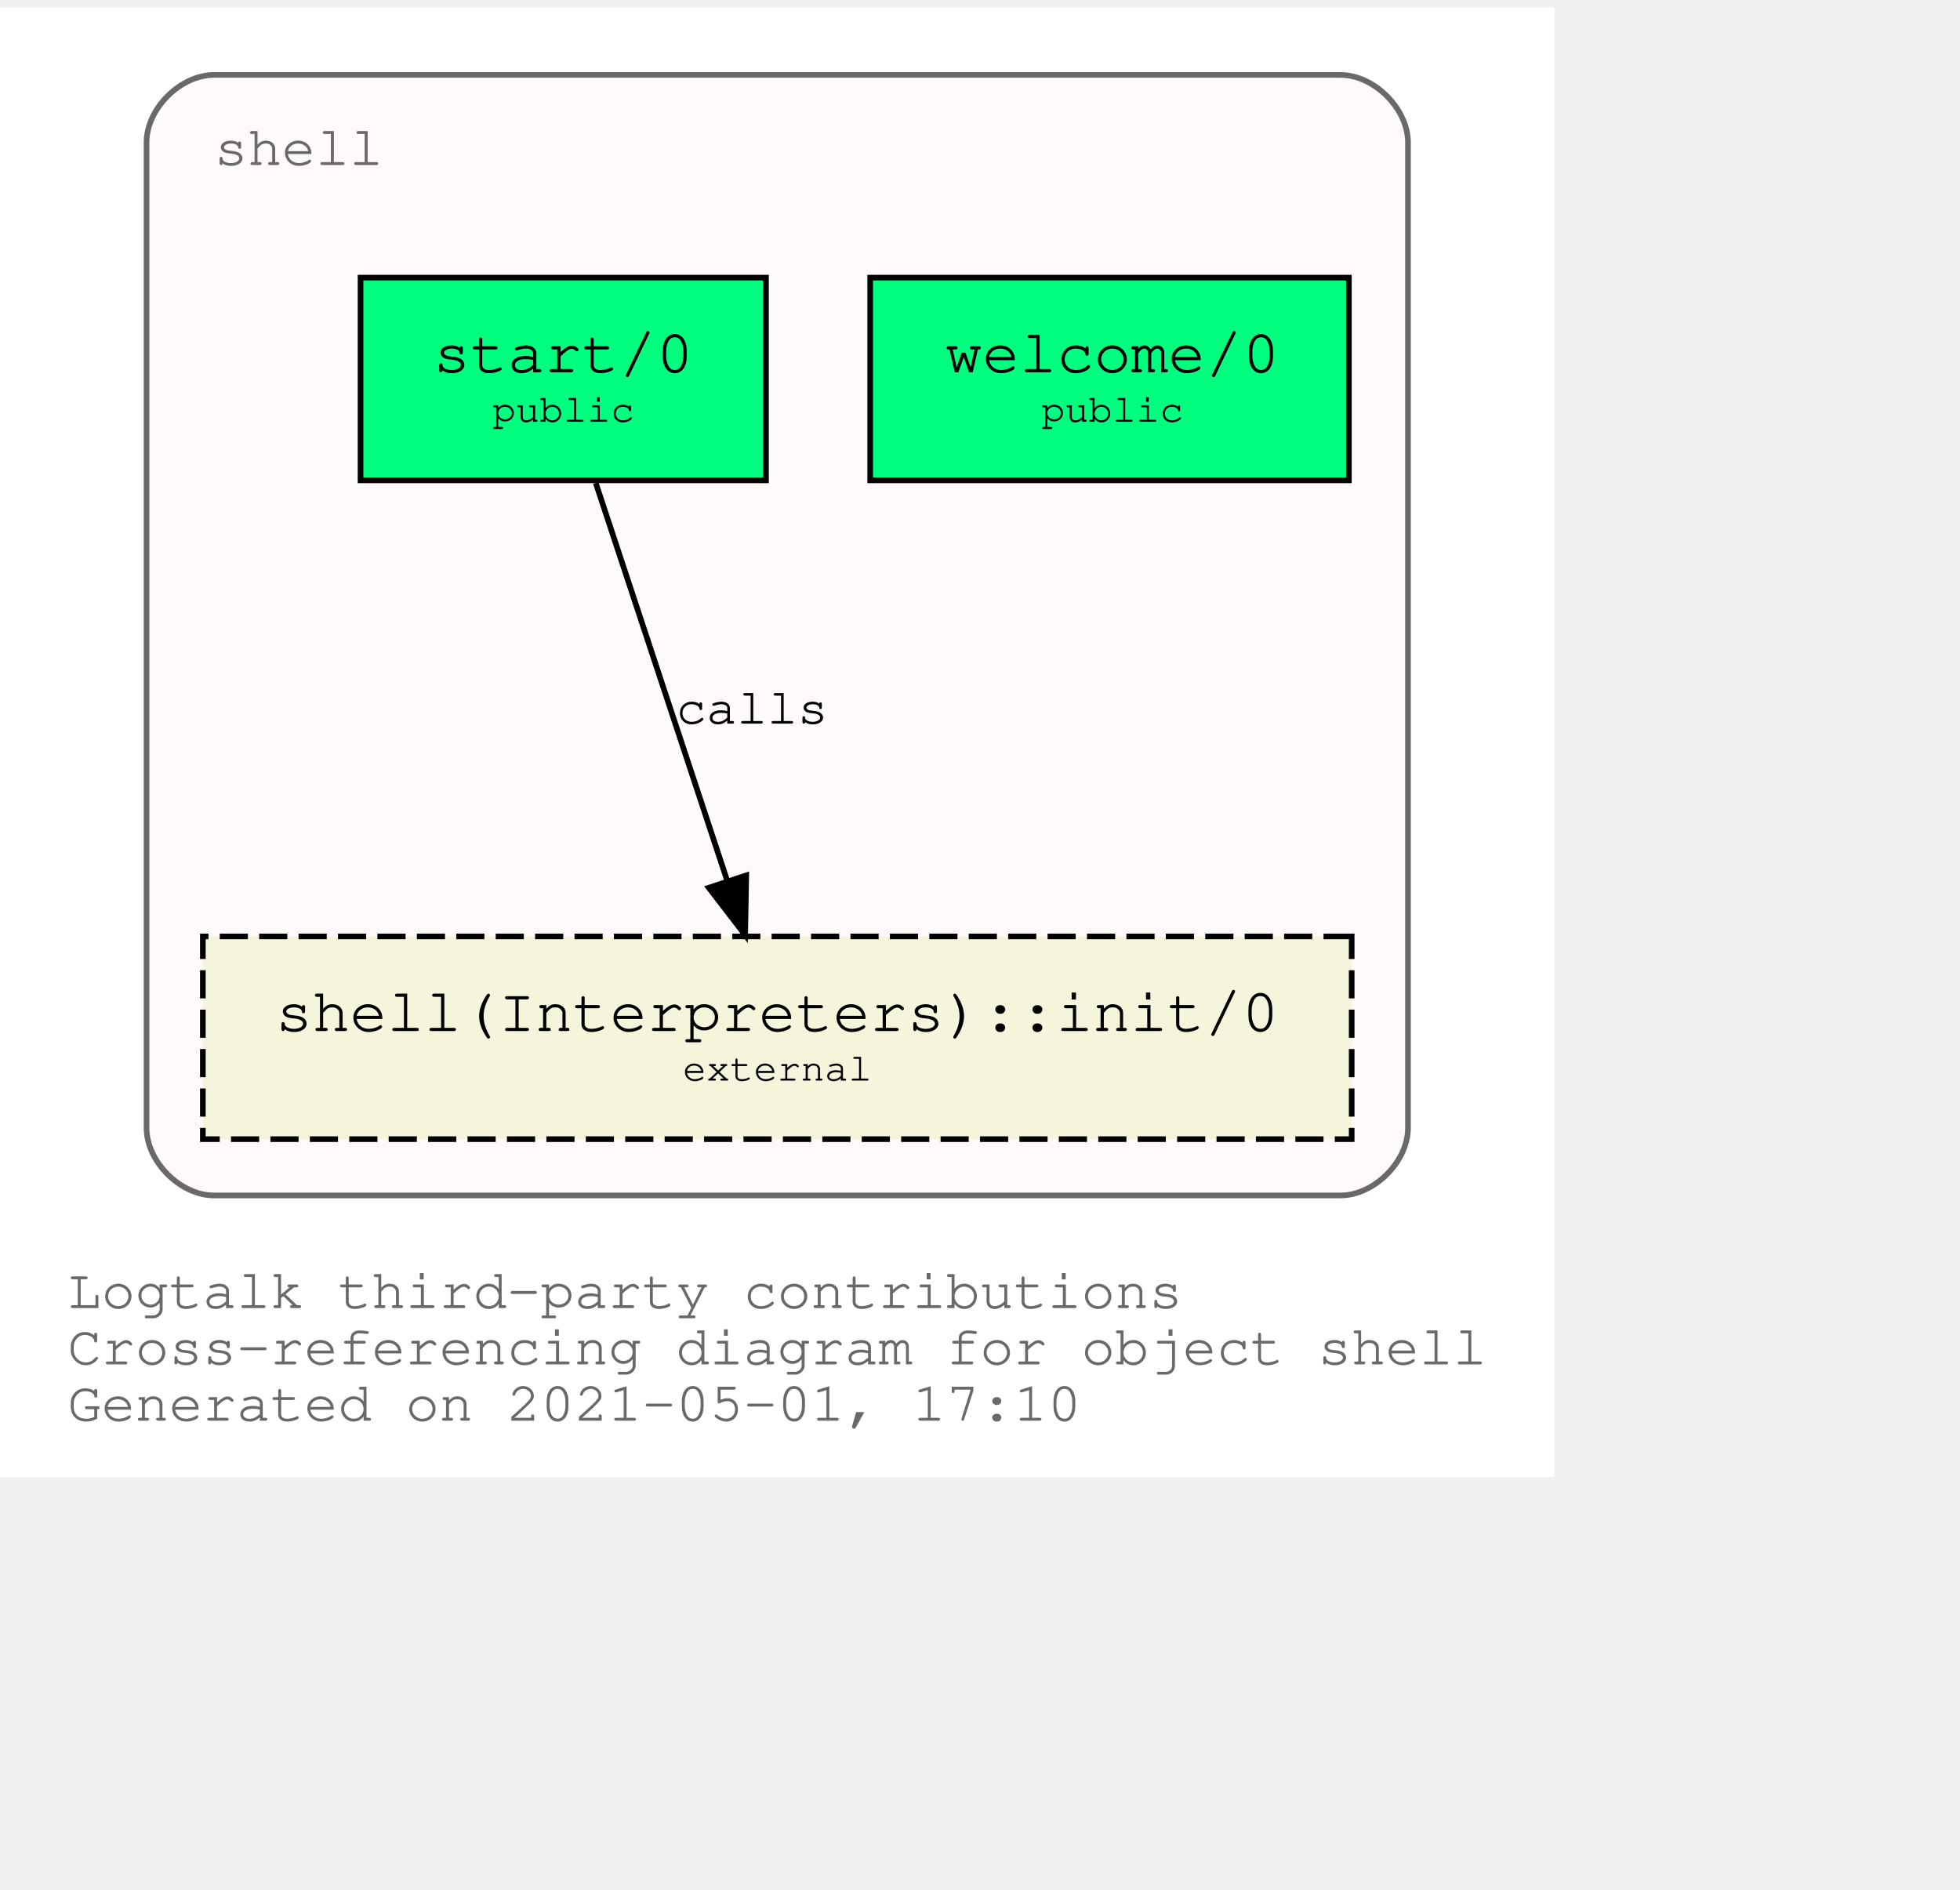
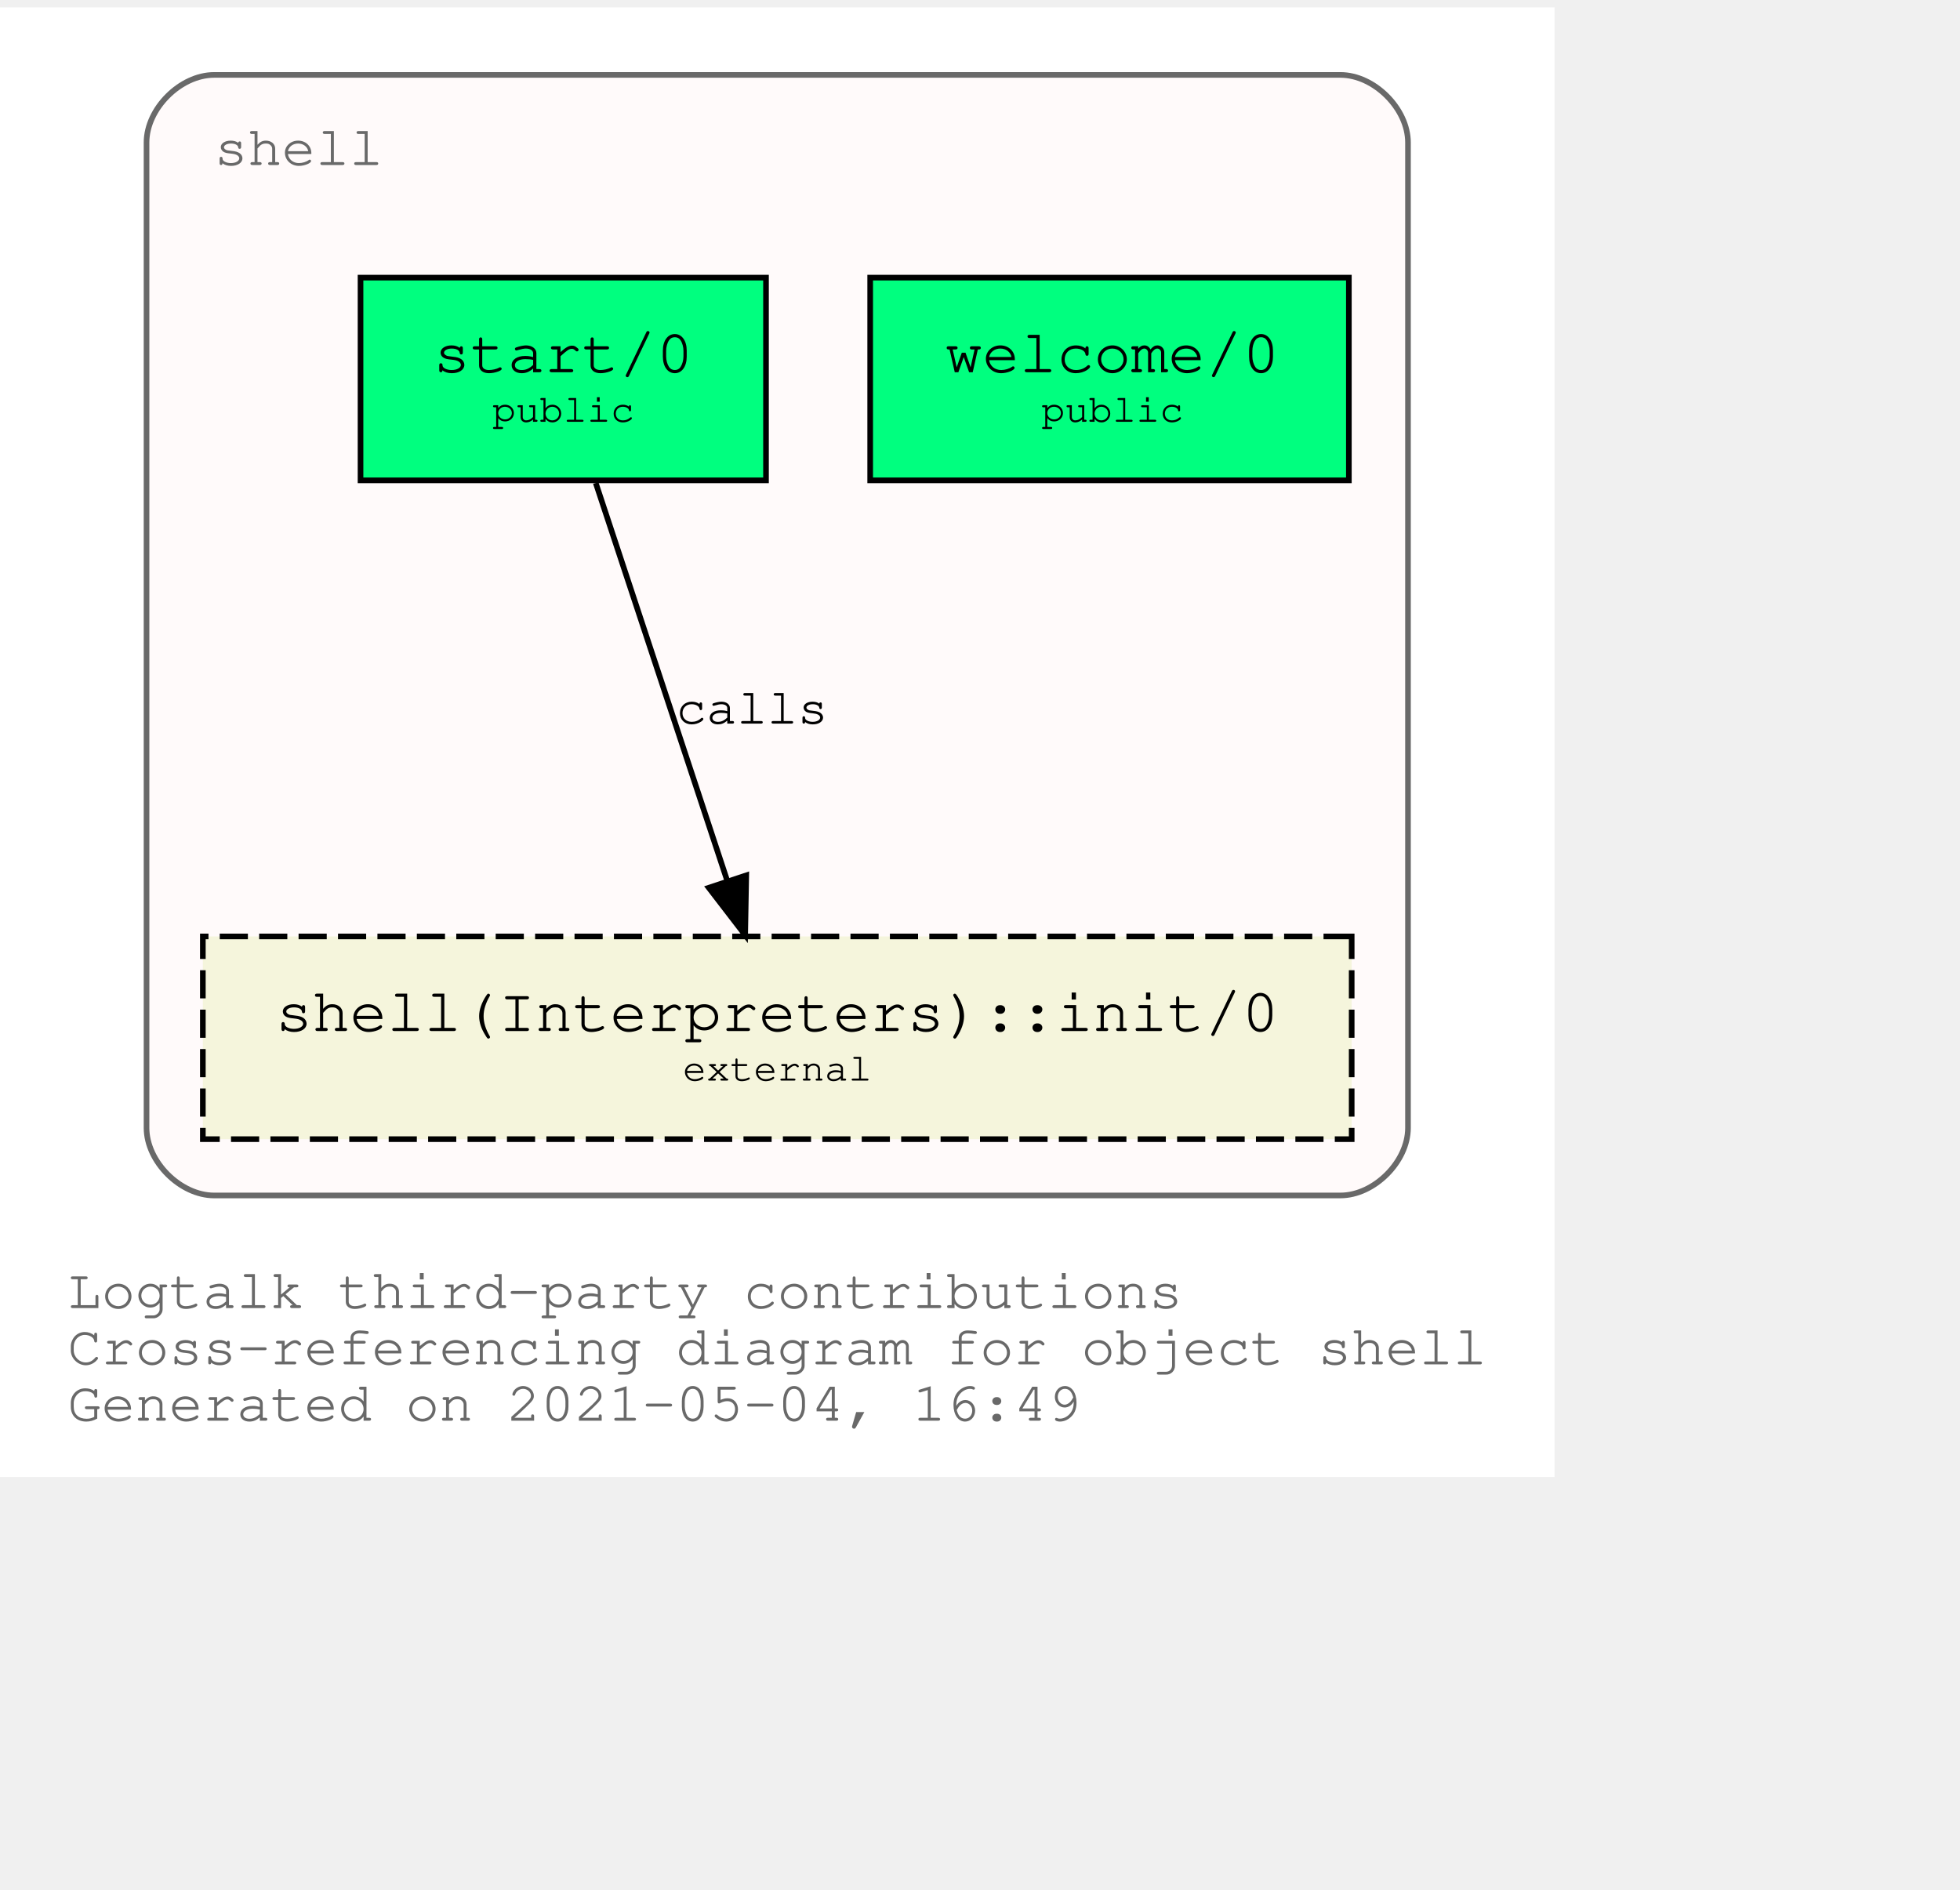
<svg xmlns="http://www.w3.org/2000/svg" xmlns:xlink="http://www.w3.org/1999/xlink" width="420pt" height="405pt" viewBox="72.00 72.00 348.04 333.00">
  <g id="graph0" class="graph" transform="scale(1 1) rotate(0) translate(76 329)">
    <polygon fill="white" stroke="transparent" points="-4,4 -4,-257 272.04,-257 272.04,4 -4,4" />
    <text text-anchor="start" x="8" y="-26" font-family="Courier,monospace" font-size="10.00" fill="dimgray">Logtalk third-party contributions</text>
    <text text-anchor="start" x="8" y="-16" font-family="Courier,monospace" font-size="10.00" fill="dimgray">Cross-referencing diagram for object shell</text>
-     <text text-anchor="start" x="8" y="-6" font-family="Courier,monospace" font-size="10.00" fill="dimgray">Generated on 2021-05-01, 17:10</text>
+     <text text-anchor="start" x="8" y="-6" font-family="Courier,monospace" font-size="10.00" fill="dimgray">Generated on 2021-05-04, 16:49</text>
    <g id="clust1" class="cluster">
      <g id="a_clust1">
        <a xlink:title="shell">
          <path fill="snow" stroke="dimgray" d="M34.02,-46C34.02,-46 234.02,-46 234.02,-46 240.02,-46 246.02,-52 246.02,-58 246.02,-58 246.02,-233 246.02,-233 246.02,-239 240.02,-245 234.02,-245 234.02,-245 34.02,-245 34.02,-245 28.02,-245 22.02,-239 22.02,-233 22.02,-233 22.02,-58 22.02,-58 22.02,-52 28.02,-46 34.02,-46" />
          <g id="a_clust1_0">
-             <a xlink:href="https://github.com/LogtalkDotOrg/logtalk3/tree/e7fa81a5f2853ccd91552f172276dbc856d69e61/contributions/verdi_neruda/shell.lgt" xlink:title="https://github.com/LogtalkDotOrg/logtalk3/tree/e7fa81a5f2853ccd91552f172276dbc856d69e61/contributions/verdi_neruda/shell.lgt">
+             <a xlink:href="https://github.com/LogtalkDotOrg/logtalk3/tree/a85ea4188c15008b00c53e80692ea77a7f880c13/contributions/verdi_neruda/shell.lgt" xlink:title="https://github.com/LogtalkDotOrg/logtalk3/tree/a85ea4188c15008b00c53e80692ea77a7f880c13/contributions/verdi_neruda/shell.lgt">
              <text text-anchor="start" x="34.02" y="-229" font-family="Courier,monospace" font-size="10.00" fill="dimgray">shell</text>
            </a>
          </g>
        </a>
      </g>
    </g>
    <g id="node1" class="node">
      <g id="a_node1">
-         <a xlink:href="https://github.com/LogtalkDotOrg/logtalk3/tree/e7fa81a5f2853ccd91552f172276dbc856d69e61/contributions/verdi_neruda/shell.lgt#L341" xlink:title="https://github.com/LogtalkDotOrg/logtalk3/tree/e7fa81a5f2853ccd91552f172276dbc856d69e61/contributions/verdi_neruda/shell.lgt#L341">
+         <a xlink:href="https://github.com/LogtalkDotOrg/logtalk3/tree/a85ea4188c15008b00c53e80692ea77a7f880c13/contributions/verdi_neruda/shell.lgt#L341" xlink:title="https://github.com/LogtalkDotOrg/logtalk3/tree/a85ea4188c15008b00c53e80692ea77a7f880c13/contributions/verdi_neruda/shell.lgt#L341">
          <polygon fill="springgreen" stroke="black" points="235.52,-209 150.52,-209 150.52,-173 235.52,-173 235.52,-209" />
          <text text-anchor="start" x="158.82" y="-192.8" font-family="Courier,monospace" font-size="9.00"> </text>
          <text text-anchor="start" x="163.82" y="-192.2" font-family="Courier,monospace" font-size="11.00">welcome/0</text>
          <text text-anchor="start" x="222.82" y="-192.8" font-family="Courier,monospace" font-size="9.00"> </text>
          <text text-anchor="start" x="158.82" y="-182.8" font-family="Courier,monospace" font-size="9.00"> </text>
          <text text-anchor="start" x="180.92" y="-183.4" font-family="Courier,monospace" font-size="7.00">public</text>
          <text text-anchor="start" x="222.82" y="-182.8" font-family="Courier,monospace" font-size="9.00"> </text>
        </a>
      </g>
    </g>
    <g id="node2" class="node">
      <g id="a_node2">
-         <a xlink:href="https://github.com/LogtalkDotOrg/logtalk3/tree/e7fa81a5f2853ccd91552f172276dbc856d69e61/contributions/verdi_neruda/shell.lgt#L353" xlink:title="https://github.com/LogtalkDotOrg/logtalk3/tree/e7fa81a5f2853ccd91552f172276dbc856d69e61/contributions/verdi_neruda/shell.lgt#L353">
+         <a xlink:href="https://github.com/LogtalkDotOrg/logtalk3/tree/a85ea4188c15008b00c53e80692ea77a7f880c13/contributions/verdi_neruda/shell.lgt#L353" xlink:title="https://github.com/LogtalkDotOrg/logtalk3/tree/a85ea4188c15008b00c53e80692ea77a7f880c13/contributions/verdi_neruda/shell.lgt#L353">
          <polygon fill="springgreen" stroke="black" points="132.02,-209 60.02,-209 60.02,-173 132.02,-173 132.02,-209" />
          <text text-anchor="start" x="67.82" y="-192.8" font-family="Courier,monospace" font-size="9.00"> </text>
          <text text-anchor="start" x="72.92" y="-192.2" font-family="Courier,monospace" font-size="11.00">start/0</text>
          <text text-anchor="start" x="118.82" y="-192.8" font-family="Courier,monospace" font-size="9.00"> </text>
          <text text-anchor="start" x="67.82" y="-182.8" font-family="Courier,monospace" font-size="9.00"> </text>
          <text text-anchor="start" x="83.42" y="-183.4" font-family="Courier,monospace" font-size="7.00">public</text>
          <text text-anchor="start" x="118.82" y="-182.8" font-family="Courier,monospace" font-size="9.00"> </text>
        </a>
      </g>
    </g>
    <g id="node3" class="node">
      <g id="a_node3">
        <a xlink:href="https://logtalk.org/library/shell_1.html#init/0" xlink:title="https://logtalk.org/library/shell_1.html#init/0">
          <polygon fill="beige" stroke="black" stroke-dasharray="5,2" points="236.02,-92 32.02,-92 32.02,-56 236.02,-56 236.02,-92" />
          <text text-anchor="start" x="39.82" y="-75.8" font-family="Courier,monospace" font-size="9.00"> </text>
          <text text-anchor="start" x="44.91" y="-75.2" font-family="Courier,monospace" font-size="11.00">shell(Interpreters)::init/0</text>
          <text text-anchor="start" x="222.82" y="-75.8" font-family="Courier,monospace" font-size="9.00"> </text>
          <text text-anchor="start" x="39.82" y="-65.8" font-family="Courier,monospace" font-size="9.00"> </text>
          <text text-anchor="start" x="117.22" y="-66.4" font-family="Courier,monospace" font-size="7.00">external</text>
          <text text-anchor="start" x="222.82" y="-65.8" font-family="Courier,monospace" font-size="9.00"> </text>
        </a>
      </g>
    </g>
    <g id="edge1" class="edge">
      <g id="a_edge1">
-         <a xlink:href="https://github.com/LogtalkDotOrg/logtalk3/tree/e7fa81a5f2853ccd91552f172276dbc856d69e61/contributions/verdi_neruda/shell.lgt#L355" xlink:title="calls">
+         <a xlink:href="https://github.com/LogtalkDotOrg/logtalk3/tree/a85ea4188c15008b00c53e80692ea77a7f880c13/contributions/verdi_neruda/shell.lgt#L355" xlink:title="calls">
          <path fill="none" stroke="black" d="M101.79,-172.53C107.99,-153.77 117.93,-123.7 125.13,-101.91" />
          <polygon fill="black" stroke="black" points="128.51,-102.85 128.32,-92.25 121.86,-100.65 128.51,-102.85" />
        </a>
      </g>
      <g id="a_edge1-label">
-         <a xlink:href="https://github.com/LogtalkDotOrg/logtalk3/tree/e7fa81a5f2853ccd91552f172276dbc856d69e61/contributions/verdi_neruda/shell.lgt#L355" xlink:title="https://github.com/LogtalkDotOrg/logtalk3/tree/e7fa81a5f2853ccd91552f172276dbc856d69e61/contributions/verdi_neruda/shell.lgt#L355">
+         <a xlink:href="https://github.com/LogtalkDotOrg/logtalk3/tree/a85ea4188c15008b00c53e80692ea77a7f880c13/contributions/verdi_neruda/shell.lgt#L355" xlink:title="https://github.com/LogtalkDotOrg/logtalk3/tree/a85ea4188c15008b00c53e80692ea77a7f880c13/contributions/verdi_neruda/shell.lgt#L355">
          <text text-anchor="start" x="116.02" y="-129.8" font-family="Courier,monospace" font-size="9.00">calls</text>
        </a>
      </g>
    </g>
  </g>
</svg>
